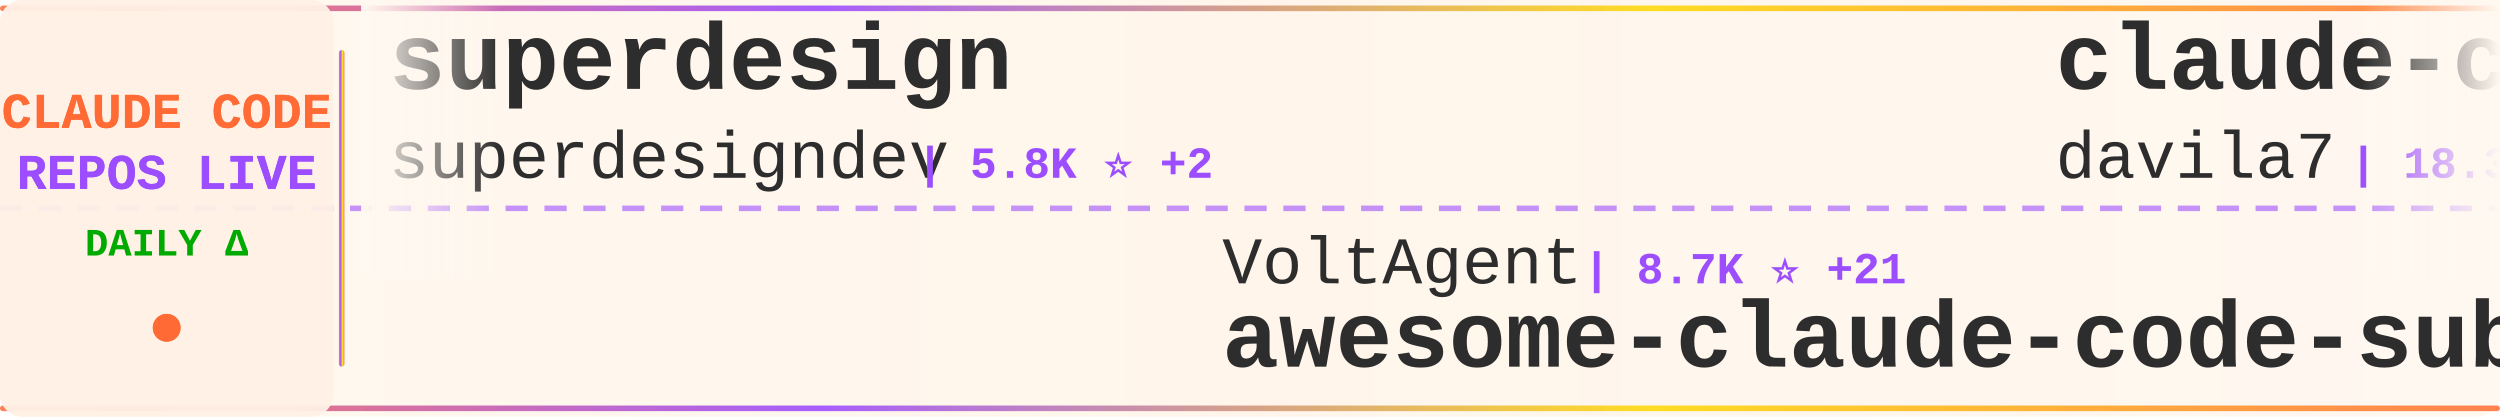
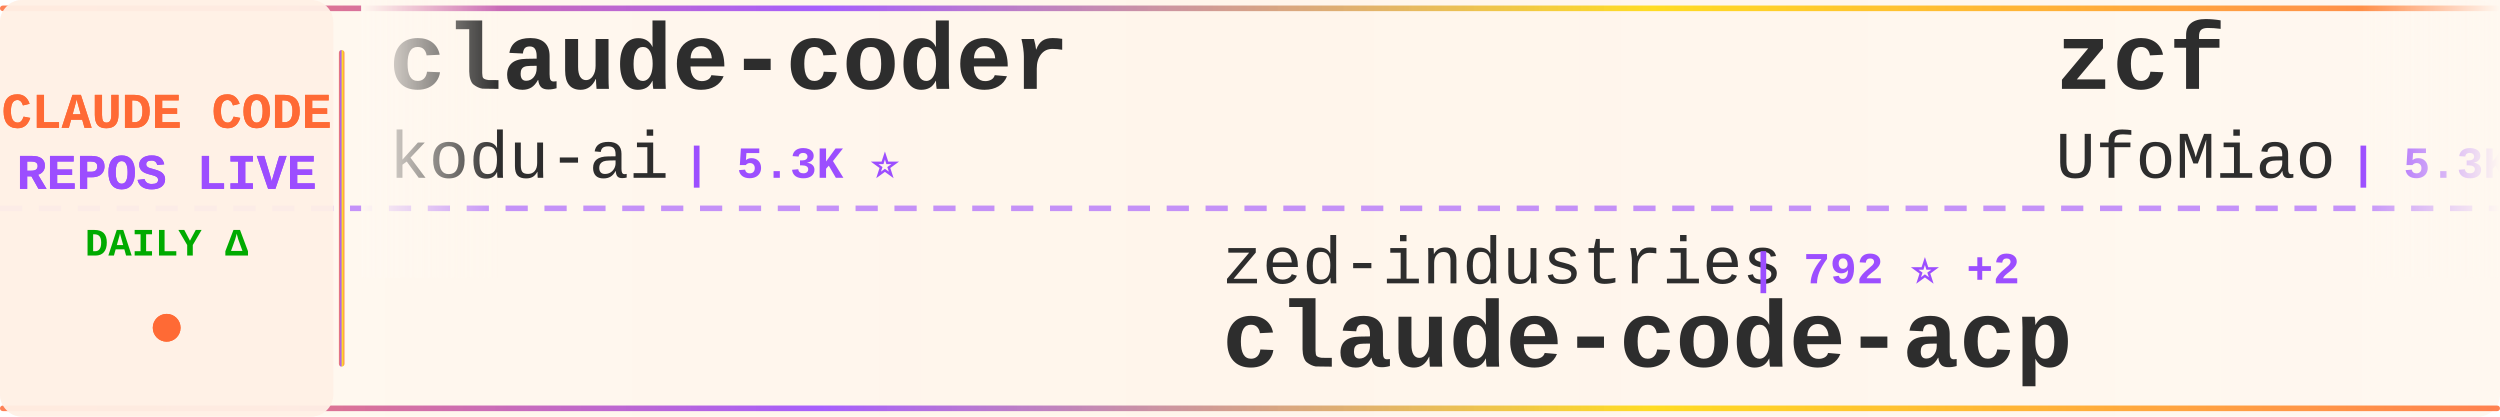
<svg xmlns="http://www.w3.org/2000/svg" width="900" height="150">
  <defs>
    <linearGradient id="tickerBg" x1="0%" y1="0%" x2="100%" y2="0%">
      <stop offset="0%" style="stop-color:#fff8f0;stop-opacity:0.98" />
      <stop offset="50%" style="stop-color:#fff5eb;stop-opacity:1" />
      <stop offset="100%" style="stop-color:#fff8f0;stop-opacity:0.98" />
    </linearGradient>
    <linearGradient id="borderGrad" x1="0%" y1="0%" x2="100%" y2="0%">
      <stop offset="0%" style="stop-color:#FF6B35;stop-opacity:0.85">
        <animate attributeName="stop-opacity" values="0.85;1;0.85" dur="2s" repeatCount="indefinite" />
      </stop>
      <stop offset="33%" style="stop-color:#9C4EFF;stop-opacity:0.9">
        <animate attributeName="stop-opacity" values="0.9;1;0.9" dur="2.2s" repeatCount="indefinite" />
      </stop>
      <stop offset="66%" style="stop-color:#FFD700;stop-opacity:0.85">
        <animate attributeName="stop-opacity" values="0.85;1;0.85" dur="1.8s" repeatCount="indefinite" />
      </stop>
      <stop offset="100%" style="stop-color:#FF6B35;stop-opacity:0.85">
        <animate attributeName="stop-opacity" values="0.85;1;0.85" dur="2s" repeatCount="indefinite" />
      </stop>
    </linearGradient>
    <filter id="textGlow">
      <feGaussianBlur stdDeviation="0.15" result="coloredBlur" />
      <feMerge>
        <feMergeNode in="coloredBlur" />
        <feMergeNode in="SourceGraphic" />
      </feMerge>
    </filter>
    <filter id="metricGlow">
      <feGaussianBlur stdDeviation="0.2" result="coloredBlur" />
      <feMerge>
        <feMergeNode in="coloredBlur" />
        <feMergeNode in="SourceGraphic" />
      </feMerge>
    </filter>
    <linearGradient id="leftFade" x1="0%" y1="0%" x2="100%" y2="0%">
      <stop offset="0%" style="stop-color:#fff8f0;stop-opacity:1" />
      <stop offset="100%" style="stop-color:#fff8f0;stop-opacity:0" />
    </linearGradient>
    <linearGradient id="rightFade" x1="0%" y1="0%" x2="100%" y2="0%">
      <stop offset="0%" style="stop-color:#fff8f0;stop-opacity:0" />
      <stop offset="100%" style="stop-color:#fff8f0;stop-opacity:1" />
    </linearGradient>
  </defs>
  <rect width="900" height="150" fill="url(#tickerBg)" rx="8" />
  <rect x="0" y="2" width="900" height="2" fill="url(#borderGrad)" rx="1" />
  <rect x="0" y="146" width="900" height="2" fill="url(#borderGrad)" rx="1" />
  <line x1="0" y1="75" x2="900" y2="75" stroke="#9C4EFF" stroke-width="2" stroke-dasharray="8 6" opacity="0.6" />
  <rect x="0" y="0" width="120" height="150" fill="#fff0e6" opacity="0.95" rx="8" />
  <text x="60" y="46" font-family="'Courier New', monospace" font-size="18" font-weight="bold" fill="#FF6B35" text-anchor="middle" filter="url(#textGlow)">
    CLAUDE CODE
  </text>
  <text x="60" y="68" font-family="'Courier New', monospace" font-size="18" font-weight="bold" fill="#9C4EFF" text-anchor="middle" filter="url(#textGlow)">
    REPOS LIVE
  </text>
  <text x="60" y="92" font-family="'Courier New', monospace" font-size="14" font-weight="bold" fill="#00aa00" text-anchor="middle">
    DAILY Δ
  </text>
  <circle cx="60" cy="118" r="5" fill="#FF6B35" filter="url(#metricGlow)">
    <animate attributeName="r" values="4;6;4" dur="1.5s" repeatCount="indefinite" />
    <animate attributeName="opacity" values="0.6;1;0.6" dur="1.5s" repeatCount="indefinite" />
  </circle>
  <rect x="122" y="18" width="2" height="114" fill="url(#borderGrad)" rx="1" />
  <clipPath id="tickerClip">
    <rect x="130" y="0" width="770" height="150" />
  </clipPath>
  <g clip-path="url(#tickerClip)">
    <g id="tickerItems">
      <animateTransform attributeName="transform" attributeType="XML" type="translate" from="0 0" to="-3000 0" dur="54s" repeatCount="indefinite" />
      <g transform="translate(0, 0)">
-         <text x="140" y="32" font-family="'Courier New', monospace" font-size="34" font-weight="bold" fill="#2d2d2d">superdesign</text>
-         <text x="140" y="64" font-family="'Courier New', monospace" font-size="24" font-weight="normal" fill="#2d2d2d" opacity="1.0">superdesigndev</text>
-         <text x="330" y="64" font-family="'Courier New', monospace" font-size="16" font-weight="bold" fill="#9C4EFF"> | 5.8K ⭐ +2</text>
+         <text x="140" y="32" font-family="'Courier New', monospace" font-size="34" font-weight="bold" fill="#2d2d2d">claude-coder</text>
+         <text x="140" y="64" font-family="'Courier New', monospace" font-size="24" font-weight="normal" fill="#2d2d2d" opacity="1.0">kodu-ai</text>
+         <text x="246" y="64" font-family="'Courier New', monospace" font-size="16" font-weight="bold" fill="#9C4EFF"> | 5.3K ⭐</text>
      </g>
      <g transform="translate(300, 0)">
-         <text x="140" y="102" font-family="'Courier New', monospace" font-size="24" font-weight="normal" fill="#2d2d2d" opacity="1.0">VoltAgent</text>
-         <text x="270" y="102" font-family="'Courier New', monospace" font-size="16" font-weight="bold" fill="#9C4EFF"> | 8.7K ⭐ +21</text>
-         <text x="140" y="132" font-family="'Courier New', monospace" font-size="34" font-weight="bold" fill="#2d2d2d">awesome-claude-code-suba...</text>
+         <text x="140" y="102" font-family="'Courier New', monospace" font-size="24" font-weight="normal" fill="#2d2d2d" opacity="1.0">zed-industries</text>
+         <text x="330" y="102" font-family="'Courier New', monospace" font-size="16" font-weight="bold" fill="#9C4EFF"> | 792 ⭐ +2</text>
+         <text x="140" y="132" font-family="'Courier New', monospace" font-size="34" font-weight="bold" fill="#2d2d2d">claude-code-acp</text>
      </g>
      <g transform="translate(600, 0)">
-         <text x="140" y="32" font-family="'Courier New', monospace" font-size="34" font-weight="bold" fill="#2d2d2d">claude-code-templates</text>
-         <text x="140" y="64" font-family="'Courier New', monospace" font-size="24" font-weight="normal" fill="#2d2d2d" opacity="1.0">davila7</text>
-         <text x="246" y="64" font-family="'Courier New', monospace" font-size="16" font-weight="bold" fill="#9C4EFF"> | 18.3K ⭐ +35</text>
+         <text x="140" y="32" font-family="'Courier New', monospace" font-size="34" font-weight="bold" fill="#2d2d2d">zcf</text>
+         <text x="140" y="64" font-family="'Courier New', monospace" font-size="24" font-weight="normal" fill="#2d2d2d" opacity="1.0">UfoMiao</text>
+         <text x="246" y="64" font-family="'Courier New', monospace" font-size="16" font-weight="bold" fill="#9C4EFF"> | 5.3K ⭐ +1</text>
      </g>
      <g transform="translate(900, 0)">
-         <text x="140" y="102" font-family="'Courier New', monospace" font-size="24" font-weight="normal" fill="#2d2d2d" opacity="1.0">BloopAI</text>
-         <text x="246" y="102" font-family="'Courier New', monospace" font-size="16" font-weight="bold" fill="#9C4EFF"> | 18.8K ⭐ +39</text>
-         <text x="140" y="132" font-family="'Courier New', monospace" font-size="34" font-weight="bold" fill="#2d2d2d">vibe-kanban</text>
+         <text x="140" y="102" font-family="'Courier New', monospace" font-size="24" font-weight="normal" fill="#2d2d2d" opacity="1.0">peterkrueck</text>
+         <text x="294" y="102" font-family="'Courier New', monospace" font-size="16" font-weight="bold" fill="#9C4EFF"> | 1.3K ⭐ +1</text>
+         <text x="140" y="132" font-family="'Courier New', monospace" font-size="34" font-weight="bold" fill="#2d2d2d">Claude-Code-Development-...</text>
      </g>
      <g transform="translate(1200, 0)">
-         <text x="140" y="32" font-family="'Courier New', monospace" font-size="34" font-weight="bold" fill="#2d2d2d">claude-code-viewer</text>
-         <text x="140" y="64" font-family="'Courier New', monospace" font-size="24" font-weight="normal" fill="#2d2d2d" opacity="1.0">d-kimuson</text>
-         <text x="270" y="64" font-family="'Courier New', monospace" font-size="16" font-weight="bold" fill="#9C4EFF"> | 815 ⭐ +2</text>
+         <text x="140" y="32" font-family="'Courier New', monospace" font-size="34" font-weight="bold" fill="#2d2d2d">Claude-Code</text>
+         <text x="140" y="64" font-family="'Courier New', monospace" font-size="24" font-weight="normal" fill="#2d2d2d" opacity="1.0">lyconear</text>
+         <text x="258" y="64" font-family="'Courier New', monospace" font-size="16" font-weight="bold" fill="#9C4EFF"> | 4 ⭐</text>
      </g>
      <g transform="translate(1500, 0)">
-         <text x="140" y="102" font-family="'Courier New', monospace" font-size="24" font-weight="normal" fill="#2d2d2d" opacity="1.0">greggh</text>
-         <text x="234" y="102" font-family="'Courier New', monospace" font-size="16" font-weight="bold" fill="#9C4EFF"> | 1.8K ⭐</text>
-         <text x="140" y="132" font-family="'Courier New', monospace" font-size="34" font-weight="bold" fill="#2d2d2d">claude-code.nvim</text>
+         <text x="140" y="102" font-family="'Courier New', monospace" font-size="24" font-weight="normal" fill="#2d2d2d" opacity="1.0">upstash</text>
+         <text x="246" y="102" font-family="'Courier New', monospace" font-size="16" font-weight="bold" fill="#9C4EFF"> | 43.4K ⭐ +26</text>
+         <text x="140" y="132" font-family="'Courier New', monospace" font-size="34" font-weight="bold" fill="#2d2d2d">context7</text>
      </g>
      <g transform="translate(1800, 0)">
-         <text x="140" y="32" font-family="'Courier New', monospace" font-size="34" font-weight="bold" fill="#2d2d2d">claude-code-spec-workflo...</text>
-         <text x="140" y="64" font-family="'Courier New', monospace" font-size="24" font-weight="normal" fill="#2d2d2d" opacity="1.0">Pimzino</text>
-         <text x="246" y="64" font-family="'Courier New', monospace" font-size="16" font-weight="bold" fill="#9C4EFF"> | 3.4K ⭐</text>
+         <text x="140" y="32" font-family="'Courier New', monospace" font-size="34" font-weight="bold" fill="#2d2d2d">claude-code-requirements...</text>
+         <text x="140" y="64" font-family="'Courier New', monospace" font-size="24" font-weight="normal" fill="#2d2d2d" opacity="1.0">rizethereum</text>
+         <text x="294" y="64" font-family="'Courier New', monospace" font-size="16" font-weight="bold" fill="#9C4EFF"> | 1.7K ⭐</text>
      </g>
      <g transform="translate(2100, 0)">
+         <text x="140" y="102" font-family="'Courier New', monospace" font-size="24" font-weight="normal" fill="#2d2d2d" opacity="1.0">manzaltu</text>
+         <text x="258" y="102" font-family="'Courier New', monospace" font-size="16" font-weight="bold" fill="#9C4EFF"> | 1.3K ⭐</text>
+         <text x="140" y="132" font-family="'Courier New', monospace" font-size="34" font-weight="bold" fill="#2d2d2d">claude-code-ide.el</text>
+       </g>
+       <g transform="translate(2400, 0)">
+         <text x="140" y="32" font-family="'Courier New', monospace" font-size="34" font-weight="bold" fill="#2d2d2d">claude-agent-sdk-demos</text>
+         <text x="140" y="64" font-family="'Courier New', monospace" font-size="24" font-weight="normal" fill="#2d2d2d" opacity="1.0">anthropics</text>
+         <text x="282" y="64" font-family="'Courier New', monospace" font-size="16" font-weight="bold" fill="#9C4EFF"> | 1.2K ⭐ +4</text>
+       </g>
+       <g transform="translate(2700, 0)">
        <text x="140" y="102" font-family="'Courier New', monospace" font-size="24" font-weight="normal" fill="#2d2d2d" opacity="1.0">shareAI-lab</text>
-         <text x="294" y="102" font-family="'Courier New', monospace" font-size="16" font-weight="bold" fill="#9C4EFF"> | 15.2K ⭐ +17</text>
+         <text x="294" y="102" font-family="'Courier New', monospace" font-size="16" font-weight="bold" fill="#9C4EFF"> | 15.2K ⭐ +16</text>
        <text x="140" y="132" font-family="'Courier New', monospace" font-size="34" font-weight="bold" fill="#2d2d2d">learn-claude-code</text>
      </g>
-       <g transform="translate(2400, 0)">
-         <text x="140" y="32" font-family="'Courier New', monospace" font-size="34" font-weight="bold" fill="#2d2d2d">claude-code-webui</text>
-         <text x="140" y="64" font-family="'Courier New', monospace" font-size="24" font-weight="normal" fill="#2d2d2d" opacity="1.0">sugyan</text>
-         <text x="234" y="64" font-family="'Courier New', monospace" font-size="16" font-weight="bold" fill="#9C4EFF"> | 864 ⭐ +1</text>
-       </g>
-       <g transform="translate(2700, 0)">
-         <text x="140" y="102" font-family="'Courier New', monospace" font-size="24" font-weight="normal" fill="#2d2d2d" opacity="1.0">anthropics</text>
-         <text x="282" y="102" font-family="'Courier New', monospace" font-size="16" font-weight="bold" fill="#9C4EFF"> | 5.3K ⭐ +5</text>
-         <text x="140" y="132" font-family="'Courier New', monospace" font-size="34" font-weight="bold" fill="#2d2d2d">claude-code-action</text>
-       </g>
      <g transform="translate(3000, 0)">
-         <text x="140" y="32" font-family="'Courier New', monospace" font-size="34" font-weight="bold" fill="#2d2d2d">superdesign</text>
-         <text x="140" y="64" font-family="'Courier New', monospace" font-size="24" font-weight="normal" fill="#2d2d2d" opacity="1.0">superdesigndev</text>
-         <text x="330" y="64" font-family="'Courier New', monospace" font-size="16" font-weight="bold" fill="#9C4EFF"> | 5.8K ⭐ +2</text>
+         <text x="140" y="32" font-family="'Courier New', monospace" font-size="34" font-weight="bold" fill="#2d2d2d">claude-coder</text>
+         <text x="140" y="64" font-family="'Courier New', monospace" font-size="24" font-weight="normal" fill="#2d2d2d" opacity="1.0">kodu-ai</text>
+         <text x="246" y="64" font-family="'Courier New', monospace" font-size="16" font-weight="bold" fill="#9C4EFF"> | 5.3K ⭐</text>
      </g>
      <g transform="translate(3300, 0)">
-         <text x="140" y="102" font-family="'Courier New', monospace" font-size="24" font-weight="normal" fill="#2d2d2d" opacity="1.0">VoltAgent</text>
-         <text x="270" y="102" font-family="'Courier New', monospace" font-size="16" font-weight="bold" fill="#9C4EFF"> | 8.7K ⭐ +21</text>
-         <text x="140" y="132" font-family="'Courier New', monospace" font-size="34" font-weight="bold" fill="#2d2d2d">awesome-claude-code-suba...</text>
+         <text x="140" y="102" font-family="'Courier New', monospace" font-size="24" font-weight="normal" fill="#2d2d2d" opacity="1.0">zed-industries</text>
+         <text x="330" y="102" font-family="'Courier New', monospace" font-size="16" font-weight="bold" fill="#9C4EFF"> | 792 ⭐ +2</text>
+         <text x="140" y="132" font-family="'Courier New', monospace" font-size="34" font-weight="bold" fill="#2d2d2d">claude-code-acp</text>
      </g>
      <g transform="translate(3600, 0)">
-         <text x="140" y="32" font-family="'Courier New', monospace" font-size="34" font-weight="bold" fill="#2d2d2d">claude-code-templates</text>
-         <text x="140" y="64" font-family="'Courier New', monospace" font-size="24" font-weight="normal" fill="#2d2d2d" opacity="1.0">davila7</text>
-         <text x="246" y="64" font-family="'Courier New', monospace" font-size="16" font-weight="bold" fill="#9C4EFF"> | 18.3K ⭐ +35</text>
+         <text x="140" y="32" font-family="'Courier New', monospace" font-size="34" font-weight="bold" fill="#2d2d2d">zcf</text>
+         <text x="140" y="64" font-family="'Courier New', monospace" font-size="24" font-weight="normal" fill="#2d2d2d" opacity="1.0">UfoMiao</text>
+         <text x="246" y="64" font-family="'Courier New', monospace" font-size="16" font-weight="bold" fill="#9C4EFF"> | 5.3K ⭐ +1</text>
      </g>
      <g transform="translate(3900, 0)">
-         <text x="140" y="102" font-family="'Courier New', monospace" font-size="24" font-weight="normal" fill="#2d2d2d" opacity="1.0">BloopAI</text>
-         <text x="246" y="102" font-family="'Courier New', monospace" font-size="16" font-weight="bold" fill="#9C4EFF"> | 18.8K ⭐ +39</text>
-         <text x="140" y="132" font-family="'Courier New', monospace" font-size="34" font-weight="bold" fill="#2d2d2d">vibe-kanban</text>
+         <text x="140" y="102" font-family="'Courier New', monospace" font-size="24" font-weight="normal" fill="#2d2d2d" opacity="1.0">peterkrueck</text>
+         <text x="294" y="102" font-family="'Courier New', monospace" font-size="16" font-weight="bold" fill="#9C4EFF"> | 1.3K ⭐ +1</text>
+         <text x="140" y="132" font-family="'Courier New', monospace" font-size="34" font-weight="bold" fill="#2d2d2d">Claude-Code-Development-...</text>
      </g>
    </g>
  </g>
  <rect x="130" y="0" width="50" height="100" fill="url(#leftFade)" />
  <rect x="850" y="0" width="50" height="100" fill="url(#rightFade)" />
</svg>
